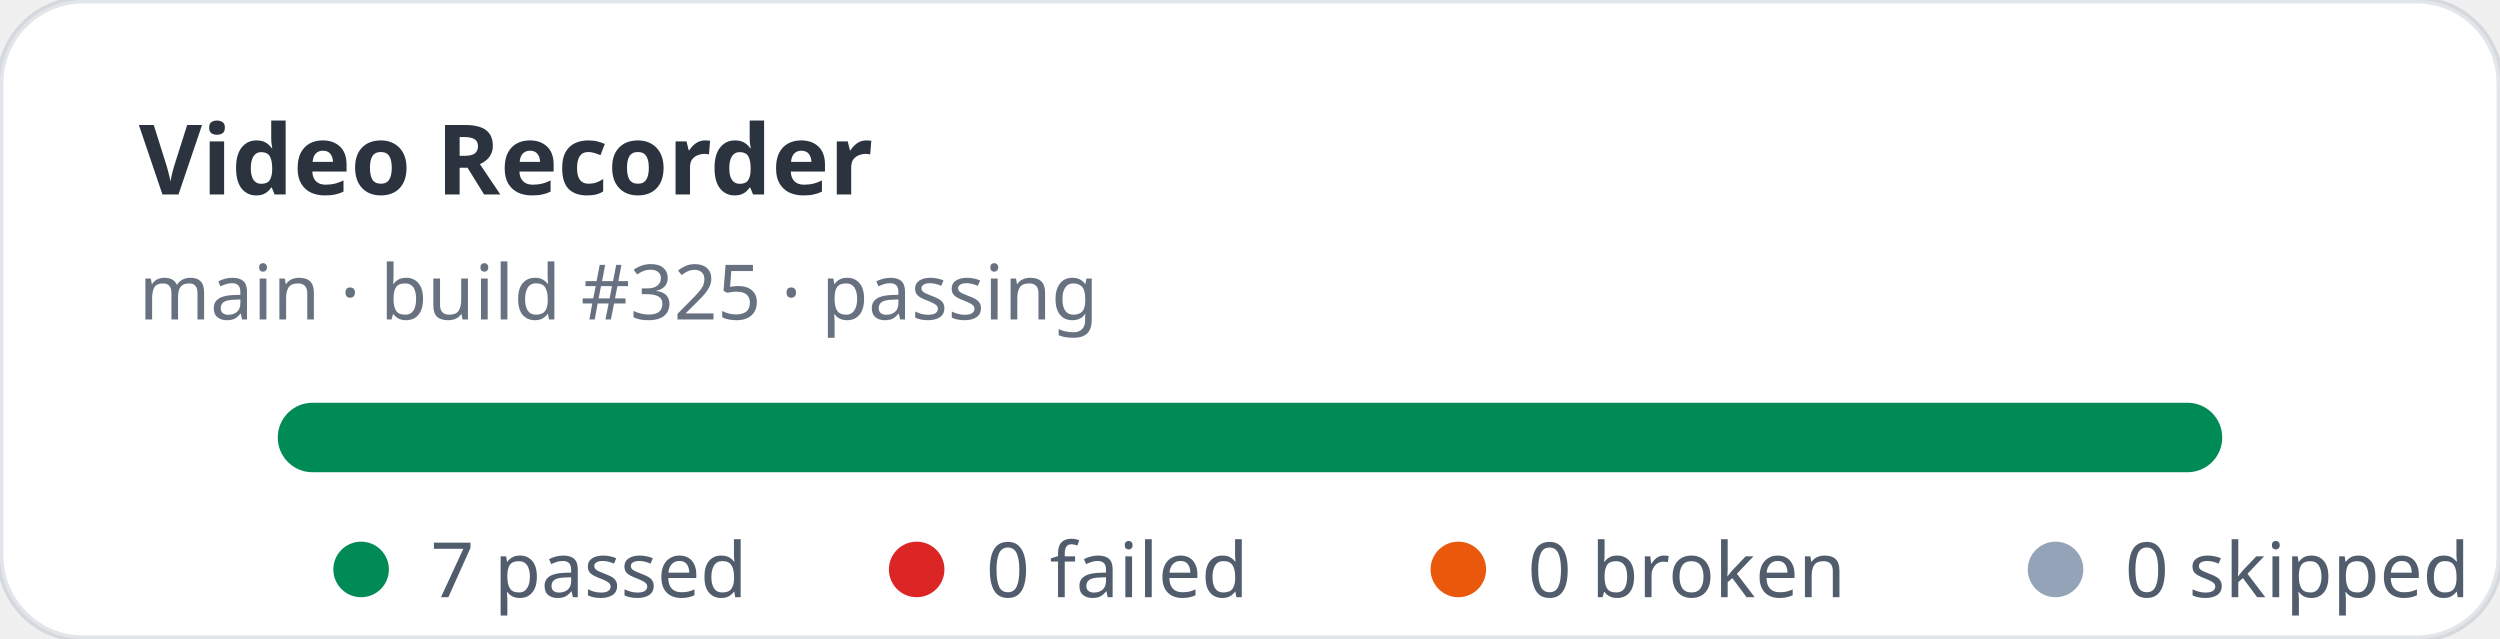
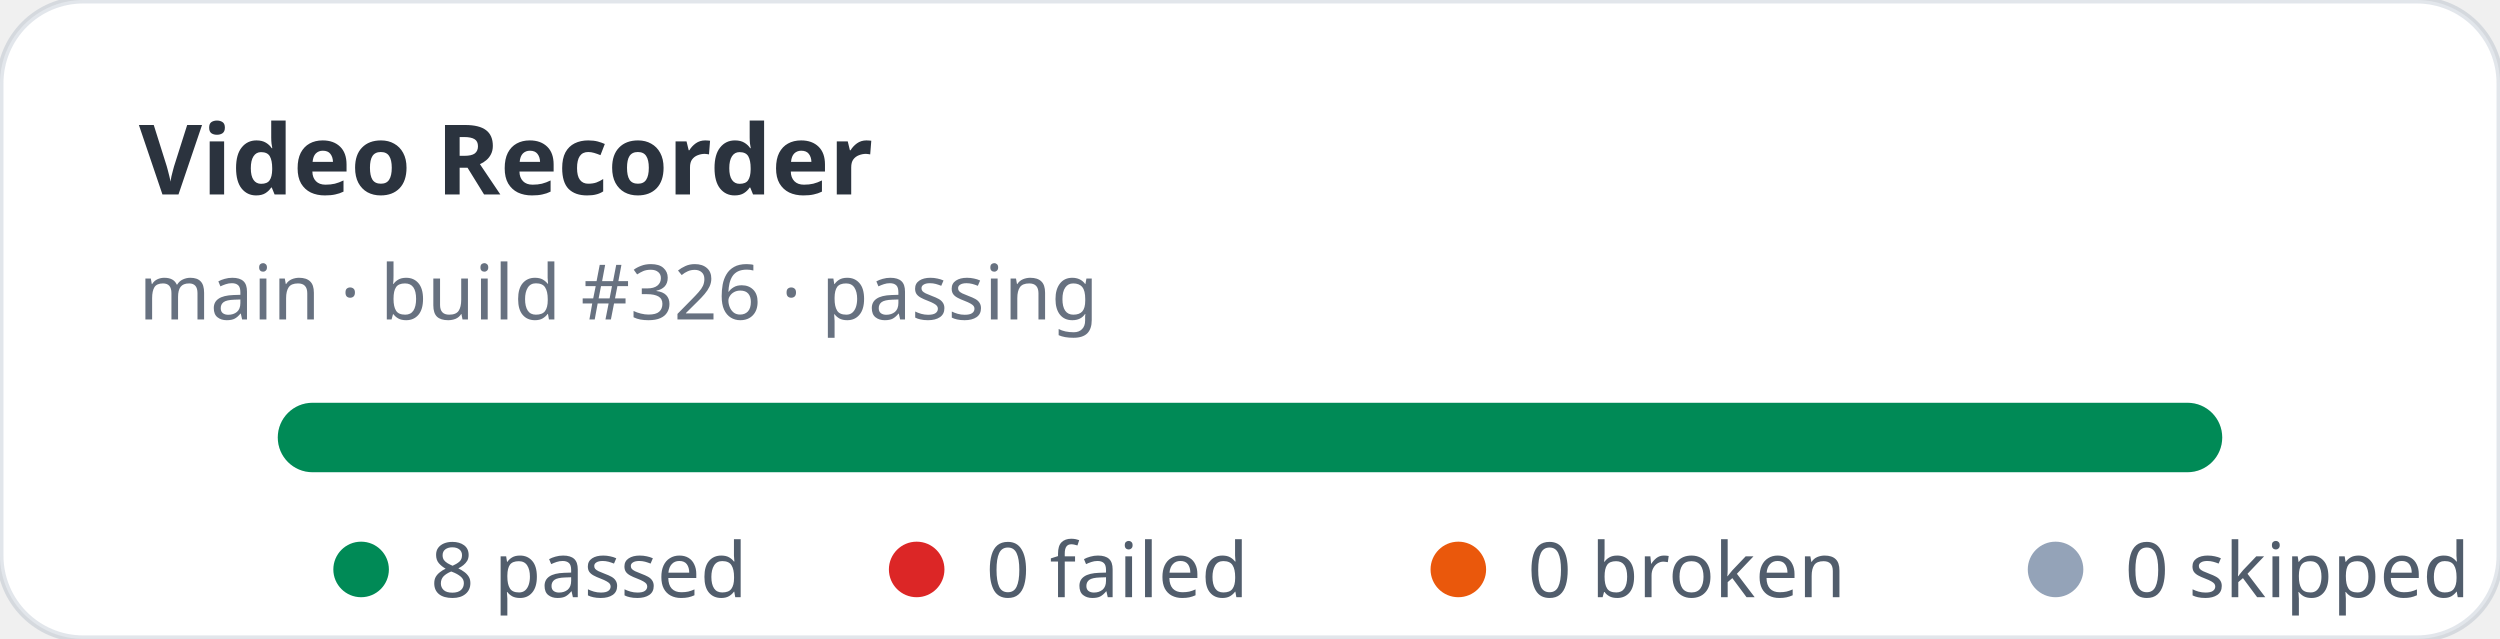
- <svg xmlns="http://www.w3.org/2000/svg" width="360" height="92" viewBox="0 0 360 92" role="img" aria-label="Video Recorder stats: 7 passed, 0 failed">
+ <svg xmlns="http://www.w3.org/2000/svg" width="360" height="92" viewBox="0 0 360 92" role="img" aria-label="Video Recorder stats: 8 passed, 0 failed">
  <rect width="360" height="92" rx="12" fill="#ffffff" stroke="rgba(11,48,86,0.12)" />
  <text x="20" y="28" fill="rgba(1,10,24,0.83)" font-family="ui-sans-serif,system-ui,sans-serif" font-size="14" font-weight="700">Video Recorder</text>
-   <text x="20" y="46" fill="rgba(2,19,44,0.6)" font-family="ui-sans-serif,system-ui,sans-serif" font-size="11">main · build #325 · passing</text>
+   <text x="20" y="46" fill="rgba(2,19,44,0.6)" font-family="ui-sans-serif,system-ui,sans-serif" font-size="11">main · build #326 · passing</text>
  <rect x="40" y="58" width="280" height="10" rx="5" fill="#e2e8f0" />
  <rect x="40" y="58" width="280" height="10" rx="5" fill="#008a56" />
  <g font-family="ui-sans-serif,system-ui,sans-serif" font-size="11" fill="rgba(1,18,40,0.68)">
    <circle cx="52" cy="82" r="4" fill="#008a56" />
-     <text x="62" y="86">7 passed</text>
+     <text x="62" y="86">8 passed</text>
    <circle cx="132" cy="82" r="4" fill="#dc2626" />
    <text x="142" y="86">0 failed</text>
    <circle cx="210" cy="82" r="4" fill="#ea580c" />
    <text x="220" y="86">0 broken</text>
    <circle cx="296" cy="82" r="4" fill="#94a3b8" />
    <text x="306" y="86">0 skipped</text>
  </g>
</svg>
